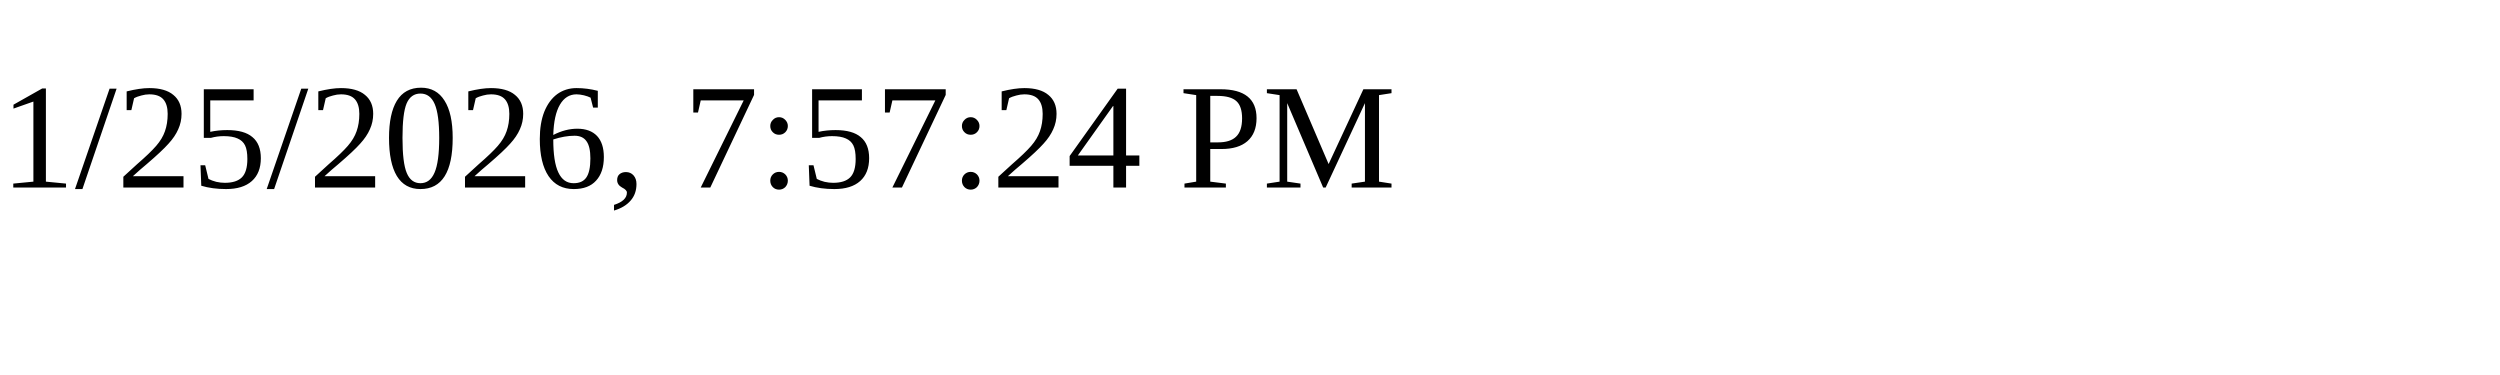
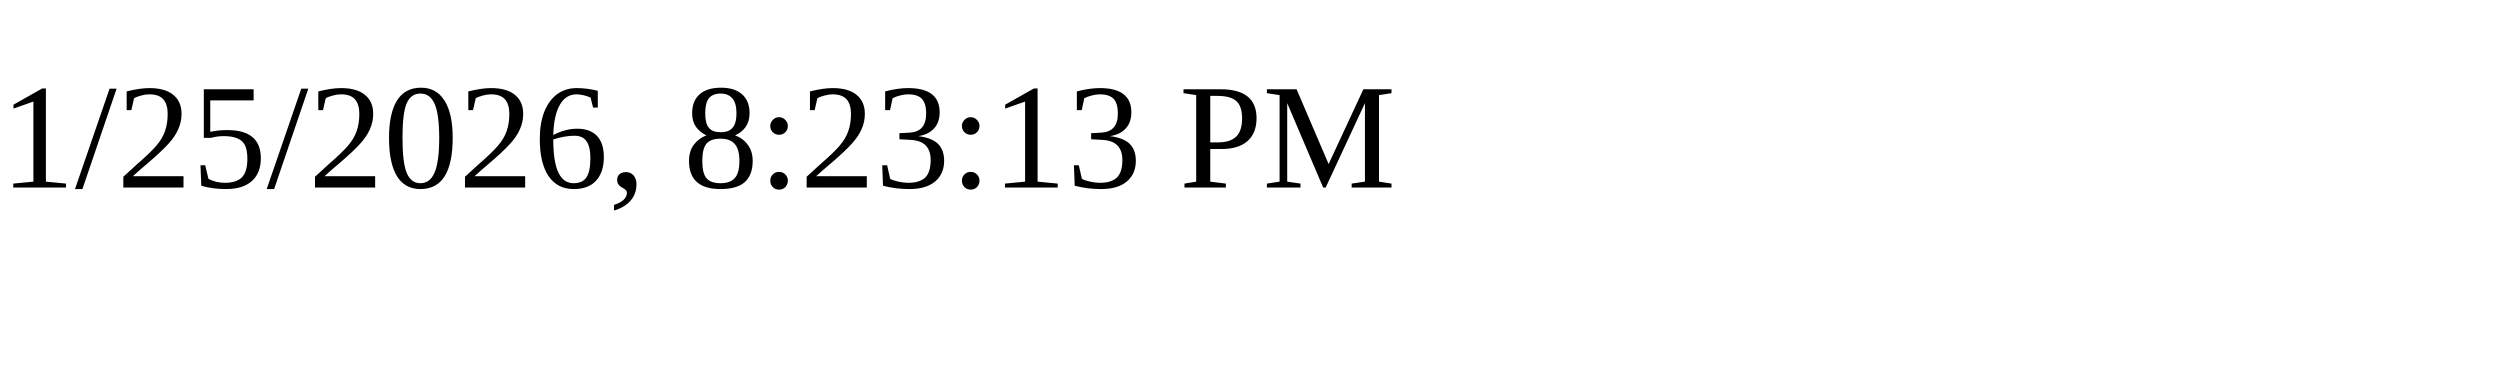
<svg xmlns="http://www.w3.org/2000/svg" height="30" width="200">
-   <text x="0" y="15">1/25/2026, 7:57:24 PM</text>
+   <text x="0" y="15">1/25/2026, 8:23:13 PM</text>
</svg>
